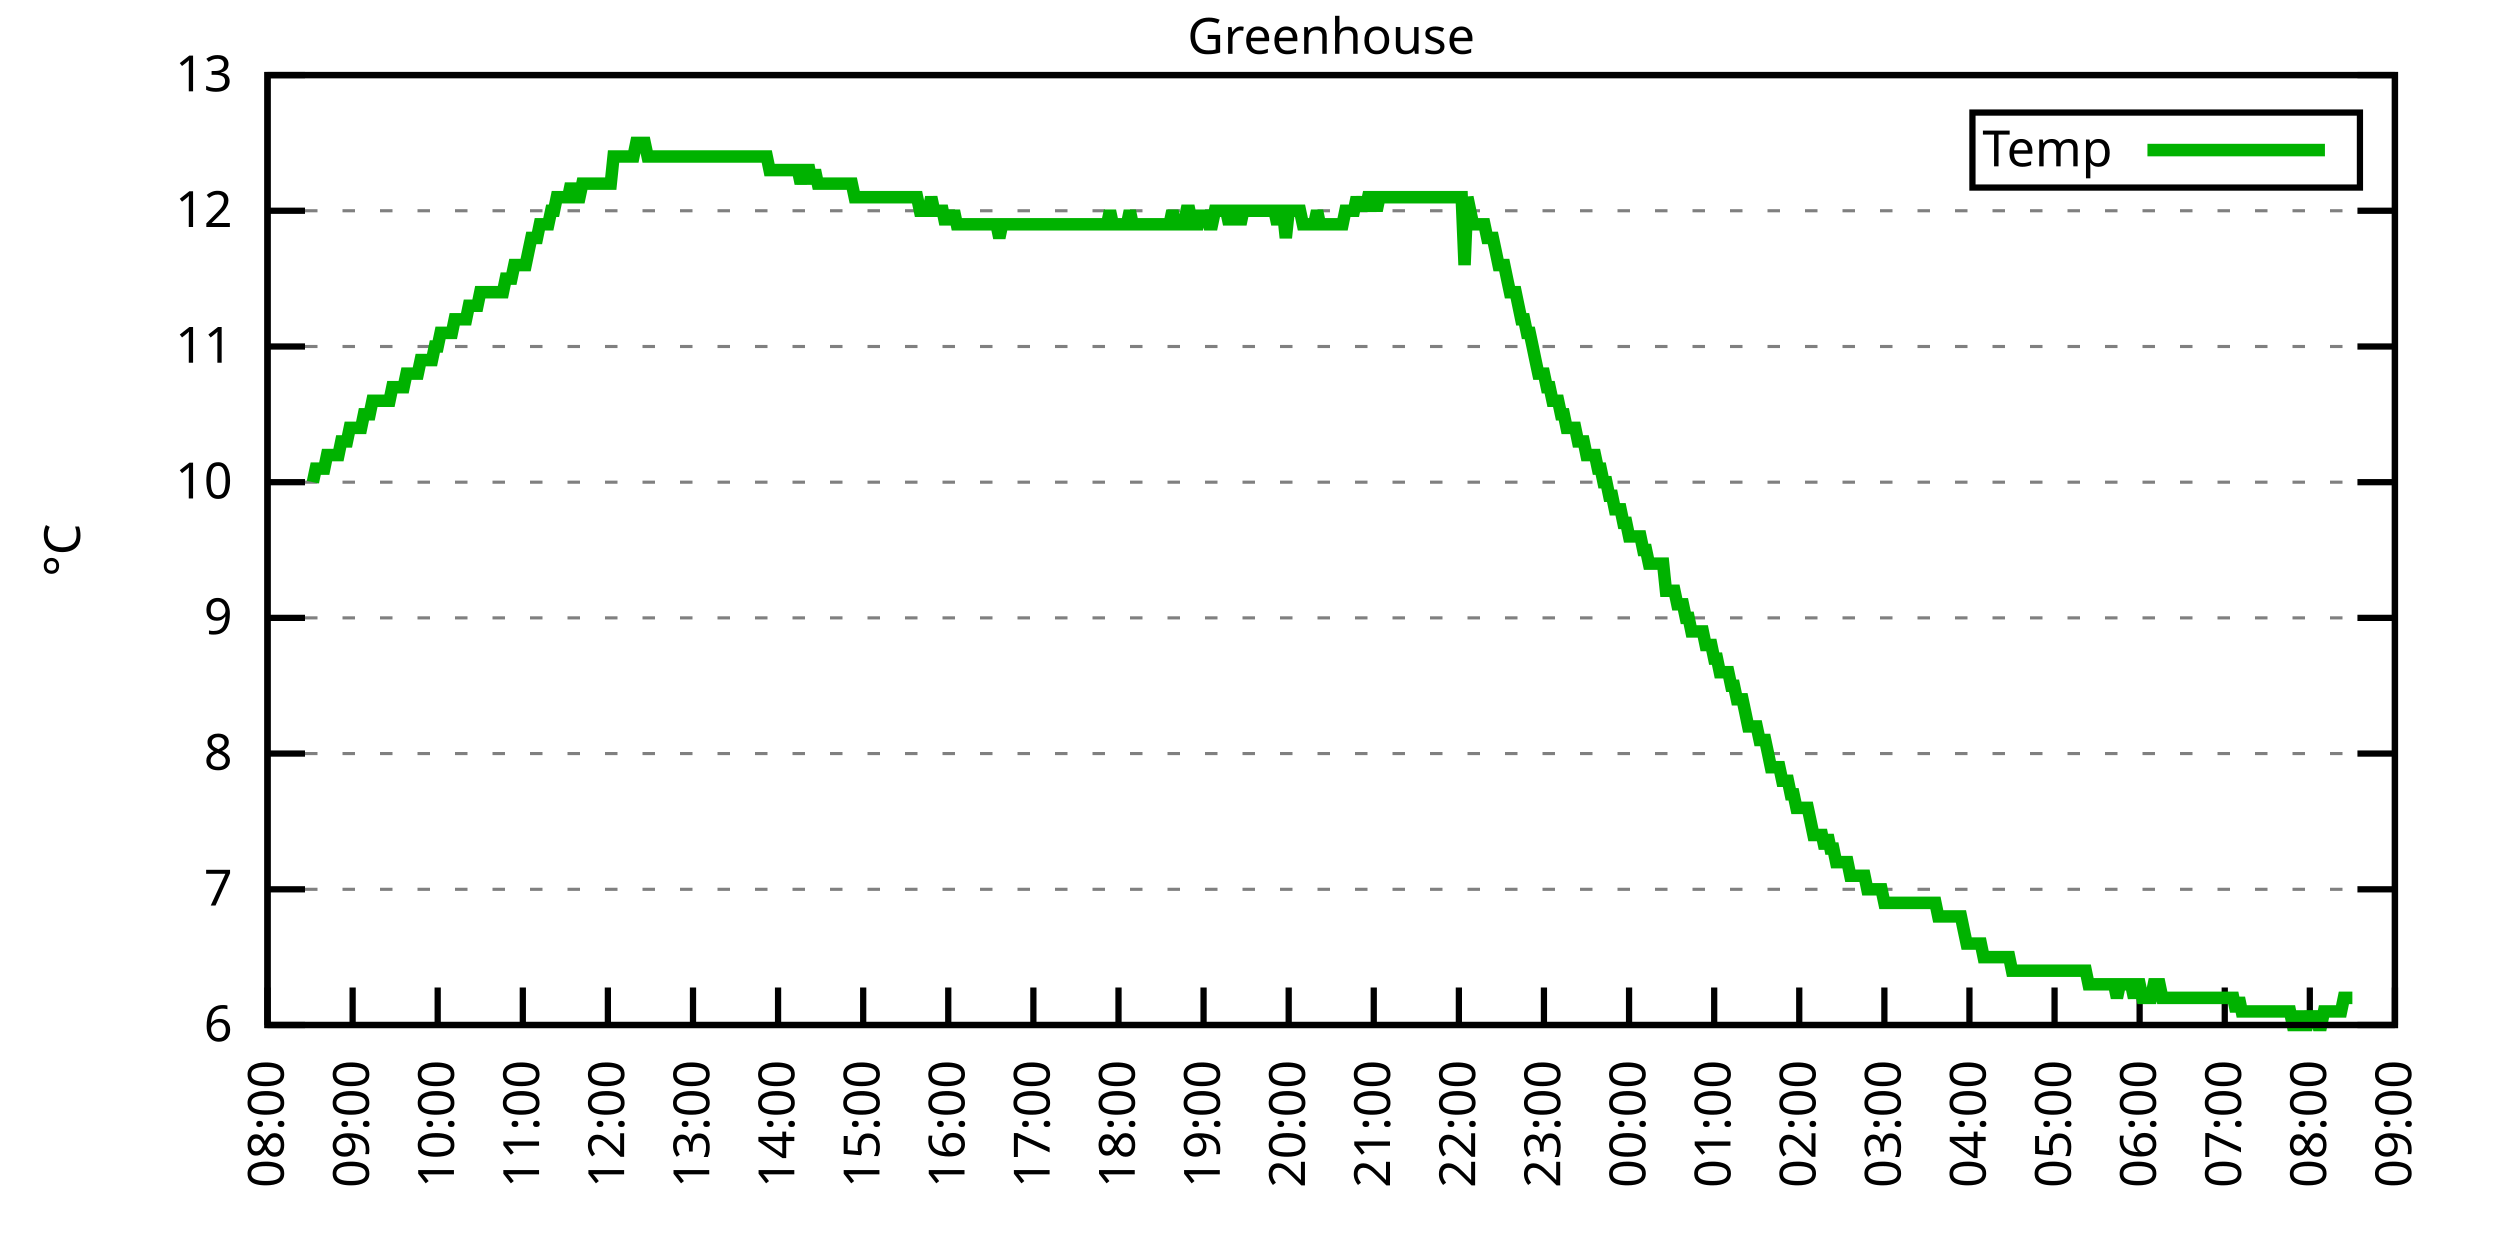
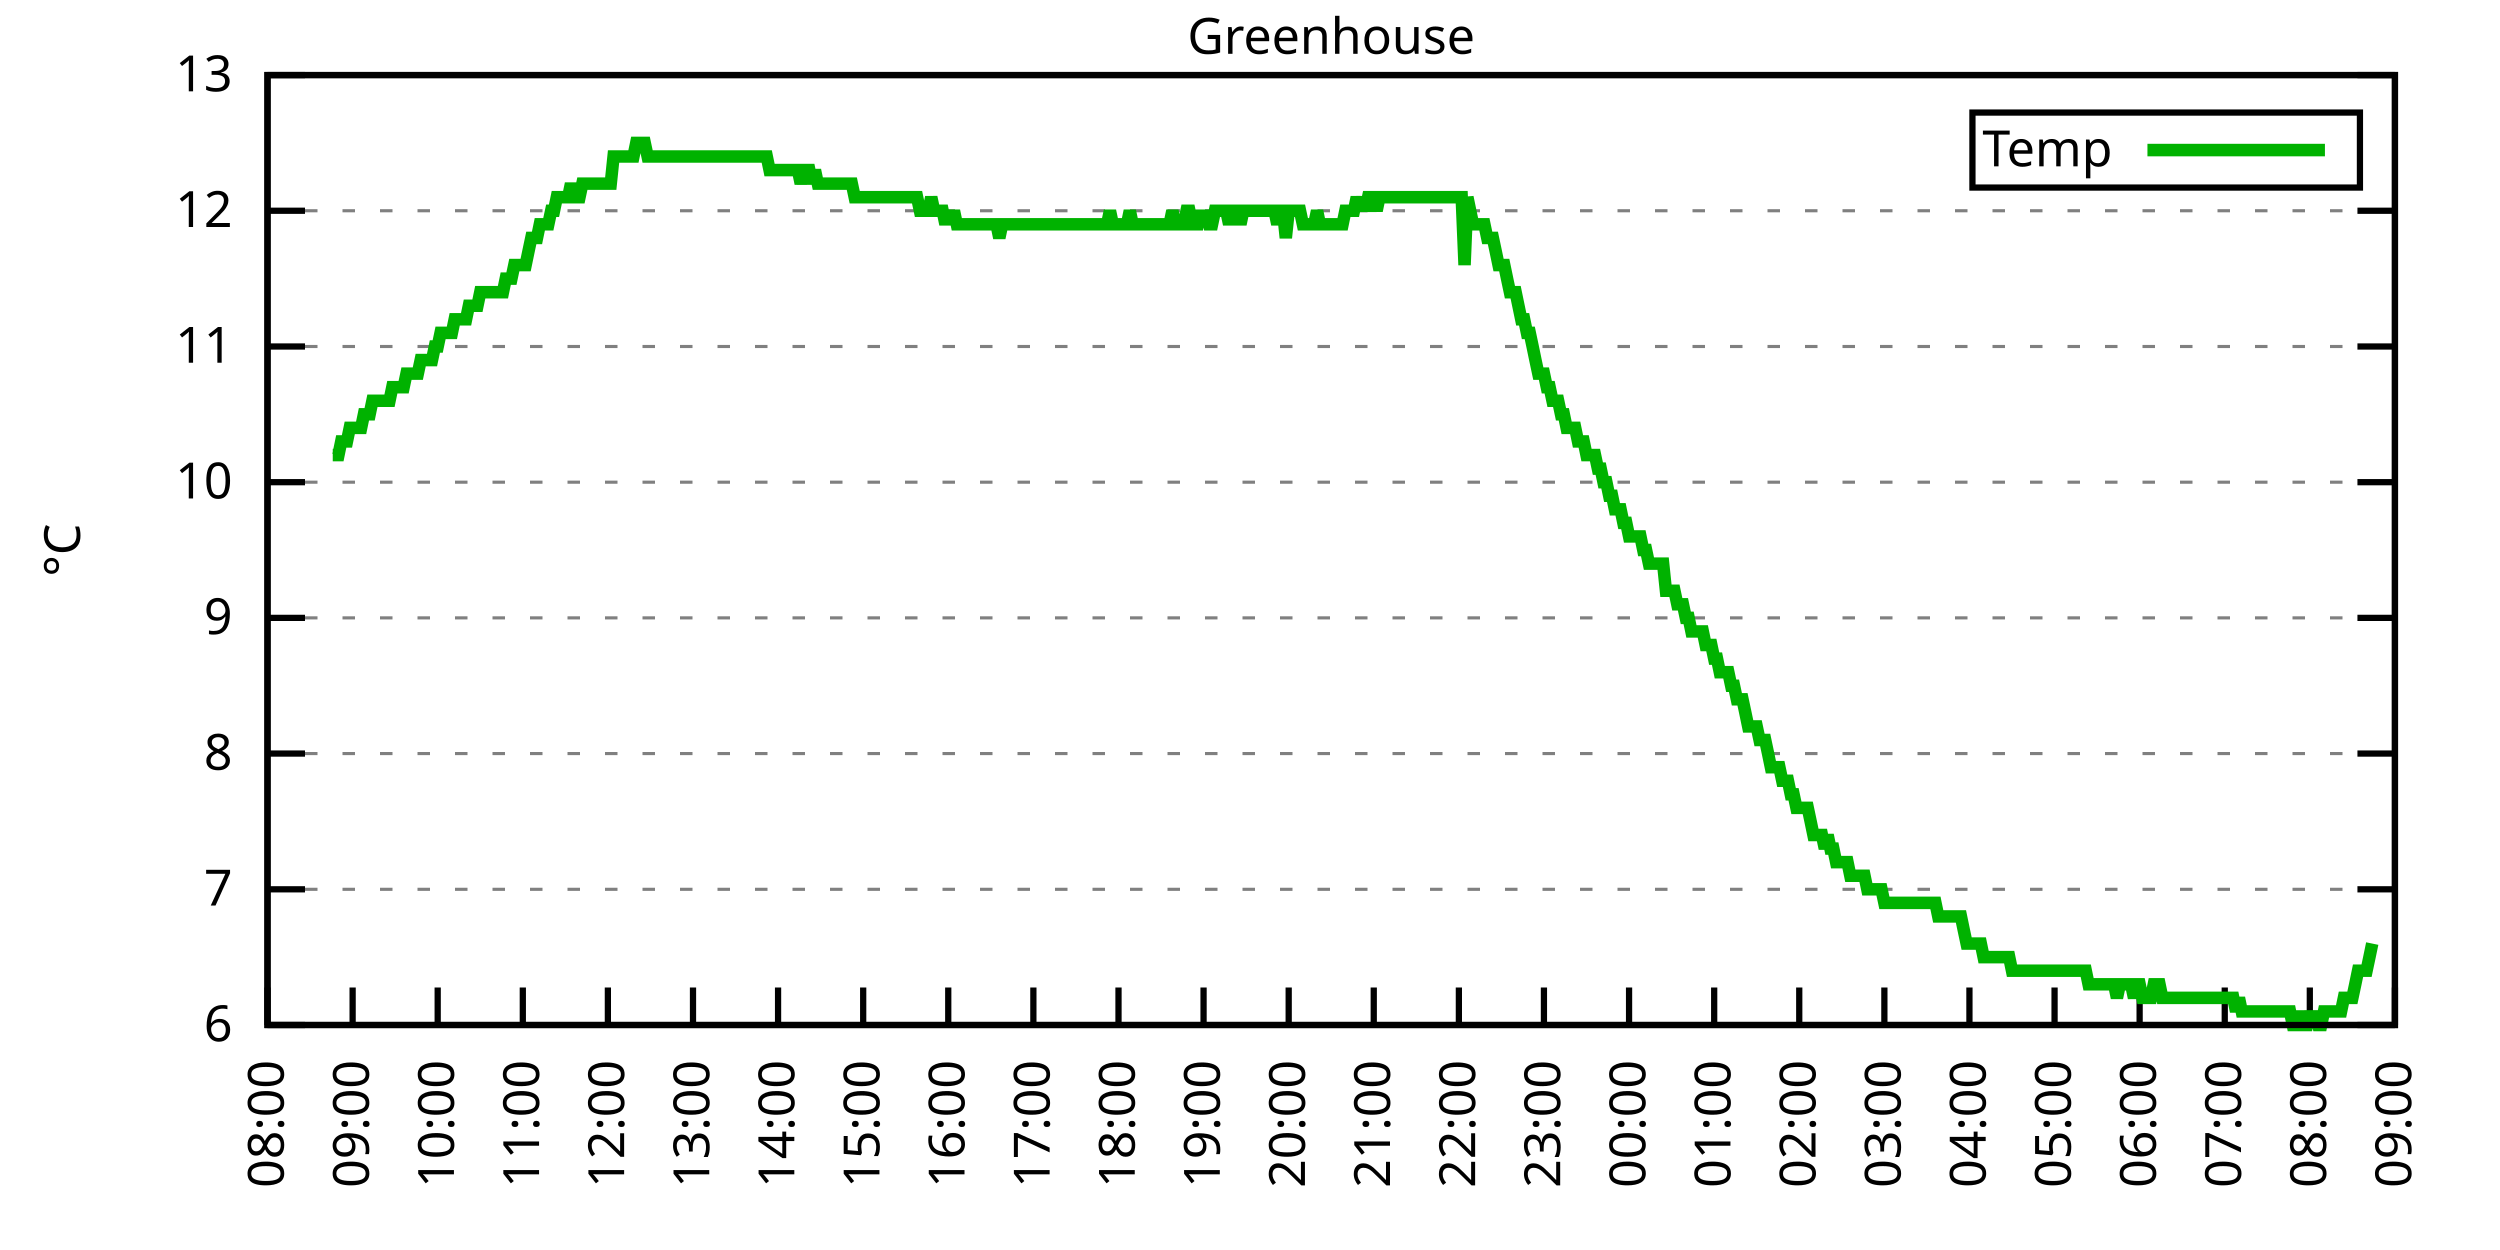
<svg xmlns="http://www.w3.org/2000/svg" xmlns:xlink="http://www.w3.org/1999/xlink" width="400" height="200" viewBox="0 0 400 200">
  <g id="gnuplot_canvas">
    <rect x="0" y="0" width="400" height="200" fill="none" />
    <defs>
      <circle id="gpDot" r="0.5" stroke-width="0.5" stroke="currentColor" />
      <path id="gpPt0" stroke-width="0.333" stroke="currentColor" d="M-1,0 h2 M0,-1 v2" />
      <path id="gpPt1" stroke-width="0.333" stroke="currentColor" d="M-1,-1 L1,1 M1,-1 L-1,1" />
      <path id="gpPt2" stroke-width="0.333" stroke="currentColor" d="M-1,0 L1,0 M0,-1 L0,1 M-1,-1 L1,1 M-1,1 L1,-1" />
      <rect id="gpPt3" stroke-width="0.333" stroke="currentColor" x="-1" y="-1" width="2" height="2" />
      <rect id="gpPt4" stroke-width="0.333" stroke="currentColor" fill="currentColor" x="-1" y="-1" width="2" height="2" />
      <circle id="gpPt5" stroke-width="0.333" stroke="currentColor" cx="0" cy="0" r="1" />
      <use xlink:href="#gpPt5" id="gpPt6" fill="currentColor" stroke="none" />
      <path id="gpPt7" stroke-width="0.333" stroke="currentColor" d="M0,-1.33 L-1.33,0.67 L1.33,0.67 z" />
      <use xlink:href="#gpPt7" id="gpPt8" fill="currentColor" stroke="none" />
      <use xlink:href="#gpPt7" id="gpPt9" stroke="currentColor" transform="rotate(180)" />
      <use xlink:href="#gpPt9" id="gpPt10" fill="currentColor" stroke="none" />
      <use xlink:href="#gpPt3" id="gpPt11" stroke="currentColor" transform="rotate(45)" />
      <use xlink:href="#gpPt11" id="gpPt12" fill="currentColor" stroke="none" />
      <path id="gpPt13" stroke-width="0.333" stroke="currentColor" d="M0,1.330 L1.265,0.411 L0.782,-1.067 L-0.782,-1.076 L-1.265,0.411 z" />
      <use xlink:href="#gpPt13" id="gpPt14" fill="currentColor" stroke="none" />
      <filter id="textbox" filterUnits="objectBoundingBox" x="0" y="0" height="1" width="1">
        <feFlood flood-color="white" flood-opacity="1" result="bgnd" />
        <feComposite in="SourceGraphic" in2="bgnd" operator="atop" />
      </filter>
      <filter id="greybox" filterUnits="objectBoundingBox" x="0" y="0" height="1" width="1">
        <feFlood flood-color="lightgrey" flood-opacity="1" result="grey" />
        <feComposite in="SourceGraphic" in2="grey" operator="atop" />
      </filter>
    </defs>
    <g fill="none" color="white" stroke="currentColor" stroke-width="1.00" stroke-linecap="butt" stroke-linejoin="miter">
</g>
    <g fill="none" color="black" stroke="currentColor" stroke-width="1.00" stroke-linecap="butt" stroke-linejoin="miter">
      <g stroke="none" shape-rendering="crispEdges">
        <polygon fill="rgb(255, 255, 255)" points="42.80,164.00 383.18,164.00 383.18,12.02 42.80,12.02 " />
      </g>
    </g>
    <g fill="none" color="black" stroke="currentColor" stroke-width="1.00" stroke-linecap="butt" stroke-linejoin="miter">
</g>
    <g fill="none" color="black" stroke="black" stroke-width="0.50" stroke-linecap="butt" stroke-linejoin="miter">
</g>
    <g fill="none" color="gray" stroke="currentColor" stroke-width="0.50" stroke-linecap="butt" stroke-linejoin="miter">
      <path stroke="gray" stroke-dasharray="2,4" class="gridline" d="M42.80,164.00 L383.19,164.00  " />
    </g>
    <g fill="none" color="gray" stroke="gray" stroke-width="1.00" stroke-linecap="butt" stroke-linejoin="miter">
</g>
    <g fill="none" color="black" stroke="currentColor" stroke-width="1.00" stroke-linecap="butt" stroke-linejoin="miter">
      <path stroke="black" d="M42.80,164.00 L48.80,164.00 M383.19,164.00 L377.19,164.00  " />
      <g transform="translate(37.20,166.60)" stroke="none" fill="black" font-family="Sans" font-size="8.00" text-anchor="end">
        <text>
          <tspan font-family="Sans"> 6</tspan>
        </text>
      </g>
    </g>
    <g fill="none" color="black" stroke="currentColor" stroke-width="1.00" stroke-linecap="butt" stroke-linejoin="miter">
</g>
    <g fill="none" color="black" stroke="black" stroke-width="0.50" stroke-linecap="butt" stroke-linejoin="miter">
</g>
    <g fill="none" color="gray" stroke="currentColor" stroke-width="0.50" stroke-linecap="butt" stroke-linejoin="miter">
      <path stroke="gray" stroke-dasharray="2,4" class="gridline" d="M42.80,142.29 L383.19,142.29  " />
    </g>
    <g fill="none" color="gray" stroke="gray" stroke-width="1.00" stroke-linecap="butt" stroke-linejoin="miter">
</g>
    <g fill="none" color="black" stroke="currentColor" stroke-width="1.00" stroke-linecap="butt" stroke-linejoin="miter">
      <path stroke="black" d="M42.80,142.29 L48.80,142.29 M383.19,142.29 L377.19,142.29  " />
      <g transform="translate(37.20,144.89)" stroke="none" fill="black" font-family="Sans" font-size="8.00" text-anchor="end">
        <text>
          <tspan font-family="Sans"> 7</tspan>
        </text>
      </g>
    </g>
    <g fill="none" color="black" stroke="currentColor" stroke-width="1.00" stroke-linecap="butt" stroke-linejoin="miter">
</g>
    <g fill="none" color="black" stroke="black" stroke-width="0.50" stroke-linecap="butt" stroke-linejoin="miter">
</g>
    <g fill="none" color="gray" stroke="currentColor" stroke-width="0.50" stroke-linecap="butt" stroke-linejoin="miter">
      <path stroke="gray" stroke-dasharray="2,4" class="gridline" d="M42.80,120.57 L383.19,120.57  " />
    </g>
    <g fill="none" color="gray" stroke="gray" stroke-width="1.00" stroke-linecap="butt" stroke-linejoin="miter">
</g>
    <g fill="none" color="black" stroke="currentColor" stroke-width="1.00" stroke-linecap="butt" stroke-linejoin="miter">
      <path stroke="black" d="M42.80,120.57 L48.80,120.57 M383.19,120.57 L377.19,120.57  " />
      <g transform="translate(37.20,123.17)" stroke="none" fill="black" font-family="Sans" font-size="8.00" text-anchor="end">
        <text>
          <tspan font-family="Sans"> 8</tspan>
        </text>
      </g>
    </g>
    <g fill="none" color="black" stroke="currentColor" stroke-width="1.00" stroke-linecap="butt" stroke-linejoin="miter">
</g>
    <g fill="none" color="black" stroke="black" stroke-width="0.50" stroke-linecap="butt" stroke-linejoin="miter">
</g>
    <g fill="none" color="gray" stroke="currentColor" stroke-width="0.50" stroke-linecap="butt" stroke-linejoin="miter">
      <path stroke="gray" stroke-dasharray="2,4" class="gridline" d="M42.80,98.86 L383.19,98.86  " />
    </g>
    <g fill="none" color="gray" stroke="gray" stroke-width="1.00" stroke-linecap="butt" stroke-linejoin="miter">
</g>
    <g fill="none" color="black" stroke="currentColor" stroke-width="1.00" stroke-linecap="butt" stroke-linejoin="miter">
      <path stroke="black" d="M42.80,98.86 L48.80,98.86 M383.19,98.86 L377.19,98.86  " />
      <g transform="translate(37.20,101.46)" stroke="none" fill="black" font-family="Sans" font-size="8.00" text-anchor="end">
        <text>
          <tspan font-family="Sans"> 9</tspan>
        </text>
      </g>
    </g>
    <g fill="none" color="black" stroke="currentColor" stroke-width="1.00" stroke-linecap="butt" stroke-linejoin="miter">
</g>
    <g fill="none" color="black" stroke="black" stroke-width="0.50" stroke-linecap="butt" stroke-linejoin="miter">
</g>
    <g fill="none" color="gray" stroke="currentColor" stroke-width="0.50" stroke-linecap="butt" stroke-linejoin="miter">
      <path stroke="gray" stroke-dasharray="2,4" class="gridline" d="M42.80,77.15 L383.19,77.15  " />
    </g>
    <g fill="none" color="gray" stroke="gray" stroke-width="1.00" stroke-linecap="butt" stroke-linejoin="miter">
</g>
    <g fill="none" color="black" stroke="currentColor" stroke-width="1.00" stroke-linecap="butt" stroke-linejoin="miter">
      <path stroke="black" d="M42.80,77.15 L48.80,77.15 M383.19,77.15 L377.19,77.15  " />
      <g transform="translate(37.20,79.75)" stroke="none" fill="black" font-family="Sans" font-size="8.00" text-anchor="end">
        <text>
          <tspan font-family="Sans"> 10</tspan>
        </text>
      </g>
    </g>
    <g fill="none" color="black" stroke="currentColor" stroke-width="1.00" stroke-linecap="butt" stroke-linejoin="miter">
</g>
    <g fill="none" color="black" stroke="black" stroke-width="0.50" stroke-linecap="butt" stroke-linejoin="miter">
</g>
    <g fill="none" color="gray" stroke="currentColor" stroke-width="0.50" stroke-linecap="butt" stroke-linejoin="miter">
      <path stroke="gray" stroke-dasharray="2,4" class="gridline" d="M42.80,55.44 L383.19,55.44  " />
    </g>
    <g fill="none" color="gray" stroke="gray" stroke-width="1.00" stroke-linecap="butt" stroke-linejoin="miter">
</g>
    <g fill="none" color="black" stroke="currentColor" stroke-width="1.00" stroke-linecap="butt" stroke-linejoin="miter">
      <path stroke="black" d="M42.80,55.44 L48.80,55.44 M383.19,55.44 L377.19,55.44  " />
      <g transform="translate(37.20,58.04)" stroke="none" fill="black" font-family="Sans" font-size="8.00" text-anchor="end">
        <text>
          <tspan font-family="Sans"> 11</tspan>
        </text>
      </g>
    </g>
    <g fill="none" color="black" stroke="currentColor" stroke-width="1.00" stroke-linecap="butt" stroke-linejoin="miter">
</g>
    <g fill="none" color="black" stroke="black" stroke-width="0.50" stroke-linecap="butt" stroke-linejoin="miter">
</g>
    <g fill="none" color="gray" stroke="currentColor" stroke-width="0.50" stroke-linecap="butt" stroke-linejoin="miter">
      <path stroke="gray" stroke-dasharray="2,4" class="gridline" d="M42.80,33.72 L383.19,33.72  " />
    </g>
    <g fill="none" color="gray" stroke="gray" stroke-width="1.00" stroke-linecap="butt" stroke-linejoin="miter">
</g>
    <g fill="none" color="black" stroke="currentColor" stroke-width="1.00" stroke-linecap="butt" stroke-linejoin="miter">
      <path stroke="black" d="M42.80,33.72 L48.80,33.72 M383.19,33.72 L377.19,33.72  " />
      <g transform="translate(37.20,36.32)" stroke="none" fill="black" font-family="Sans" font-size="8.00" text-anchor="end">
        <text>
          <tspan font-family="Sans"> 12</tspan>
        </text>
      </g>
    </g>
    <g fill="none" color="black" stroke="currentColor" stroke-width="1.00" stroke-linecap="butt" stroke-linejoin="miter">
</g>
    <g fill="none" color="black" stroke="black" stroke-width="0.50" stroke-linecap="butt" stroke-linejoin="miter">
</g>
    <g fill="none" color="gray" stroke="currentColor" stroke-width="0.50" stroke-linecap="butt" stroke-linejoin="miter">
      <path stroke="gray" stroke-dasharray="2,4" class="gridline" d="M42.80,12.01 L383.19,12.01  " />
    </g>
    <g fill="none" color="gray" stroke="gray" stroke-width="1.00" stroke-linecap="butt" stroke-linejoin="miter">
</g>
    <g fill="none" color="black" stroke="currentColor" stroke-width="1.00" stroke-linecap="butt" stroke-linejoin="miter">
      <path stroke="black" d="M42.80,12.01 L48.80,12.01 M383.19,12.01 L377.19,12.01  " />
      <g transform="translate(37.20,14.61)" stroke="none" fill="black" font-family="Sans" font-size="8.00" text-anchor="end">
        <text>
          <tspan font-family="Sans"> 13</tspan>
        </text>
      </g>
    </g>
    <g fill="none" color="black" stroke="currentColor" stroke-width="1.00" stroke-linecap="butt" stroke-linejoin="miter">
      <path stroke="black" d="M42.80,164.00 L42.80,158.00  " />
      <g transform="translate(45.40,169.60) rotate(270.00)" stroke="none" fill="black" font-family="Sans" font-size="8.00" text-anchor="end">
        <text>
          <tspan font-family="Sans">08:00</tspan>
        </text>
      </g>
    </g>
    <g fill="none" color="black" stroke="currentColor" stroke-width="1.00" stroke-linecap="butt" stroke-linejoin="miter">
      <path stroke="black" d="M56.42,164.00 L56.42,158.00  " />
      <g transform="translate(59.02,169.60) rotate(270.00)" stroke="none" fill="black" font-family="Sans" font-size="8.00" text-anchor="end">
        <text>
          <tspan font-family="Sans">09:00</tspan>
        </text>
      </g>
    </g>
    <g fill="none" color="black" stroke="currentColor" stroke-width="1.00" stroke-linecap="butt" stroke-linejoin="miter">
      <path stroke="black" d="M70.03,164.00 L70.03,158.00  " />
      <g transform="translate(72.63,169.60) rotate(270.00)" stroke="none" fill="black" font-family="Sans" font-size="8.00" text-anchor="end">
        <text>
          <tspan font-family="Sans">10:00</tspan>
        </text>
      </g>
    </g>
    <g fill="none" color="black" stroke="currentColor" stroke-width="1.00" stroke-linecap="butt" stroke-linejoin="miter">
      <path stroke="black" d="M83.65,164.00 L83.65,158.00  " />
      <g transform="translate(86.25,169.60) rotate(270.00)" stroke="none" fill="black" font-family="Sans" font-size="8.00" text-anchor="end">
        <text>
          <tspan font-family="Sans">11:00</tspan>
        </text>
      </g>
    </g>
    <g fill="none" color="black" stroke="currentColor" stroke-width="1.00" stroke-linecap="butt" stroke-linejoin="miter">
      <path stroke="black" d="M97.26,164.00 L97.26,158.00  " />
      <g transform="translate(99.86,169.60) rotate(270.00)" stroke="none" fill="black" font-family="Sans" font-size="8.00" text-anchor="end">
        <text>
          <tspan font-family="Sans">12:00</tspan>
        </text>
      </g>
    </g>
    <g fill="none" color="black" stroke="currentColor" stroke-width="1.00" stroke-linecap="butt" stroke-linejoin="miter">
      <path stroke="black" d="M110.88,164.00 L110.88,158.00  " />
      <g transform="translate(113.48,169.60) rotate(270.00)" stroke="none" fill="black" font-family="Sans" font-size="8.00" text-anchor="end">
        <text>
          <tspan font-family="Sans">13:00</tspan>
        </text>
      </g>
    </g>
    <g fill="none" color="black" stroke="currentColor" stroke-width="1.00" stroke-linecap="butt" stroke-linejoin="miter">
      <path stroke="black" d="M124.49,164.00 L124.49,158.00  " />
      <g transform="translate(127.09,169.60) rotate(270.00)" stroke="none" fill="black" font-family="Sans" font-size="8.00" text-anchor="end">
        <text>
          <tspan font-family="Sans">14:00</tspan>
        </text>
      </g>
    </g>
    <g fill="none" color="black" stroke="currentColor" stroke-width="1.00" stroke-linecap="butt" stroke-linejoin="miter">
      <path stroke="black" d="M138.11,164.00 L138.11,158.00  " />
      <g transform="translate(140.71,169.60) rotate(270.00)" stroke="none" fill="black" font-family="Sans" font-size="8.00" text-anchor="end">
        <text>
          <tspan font-family="Sans">15:00</tspan>
        </text>
      </g>
    </g>
    <g fill="none" color="black" stroke="currentColor" stroke-width="1.00" stroke-linecap="butt" stroke-linejoin="miter">
      <path stroke="black" d="M151.72,164.00 L151.72,158.00  " />
      <g transform="translate(154.32,169.60) rotate(270.00)" stroke="none" fill="black" font-family="Sans" font-size="8.00" text-anchor="end">
        <text>
          <tspan font-family="Sans">16:00</tspan>
        </text>
      </g>
    </g>
    <g fill="none" color="black" stroke="currentColor" stroke-width="1.00" stroke-linecap="butt" stroke-linejoin="miter">
      <path stroke="black" d="M165.34,164.00 L165.34,158.00  " />
      <g transform="translate(167.94,169.60) rotate(270.00)" stroke="none" fill="black" font-family="Sans" font-size="8.00" text-anchor="end">
        <text>
          <tspan font-family="Sans">17:00</tspan>
        </text>
      </g>
    </g>
    <g fill="none" color="black" stroke="currentColor" stroke-width="1.00" stroke-linecap="butt" stroke-linejoin="miter">
      <path stroke="black" d="M178.96,164.00 L178.96,158.00  " />
      <g transform="translate(181.56,169.60) rotate(270.00)" stroke="none" fill="black" font-family="Sans" font-size="8.00" text-anchor="end">
        <text>
          <tspan font-family="Sans">18:00</tspan>
        </text>
      </g>
    </g>
    <g fill="none" color="black" stroke="currentColor" stroke-width="1.00" stroke-linecap="butt" stroke-linejoin="miter">
      <path stroke="black" d="M192.57,164.00 L192.57,158.00  " />
      <g transform="translate(195.17,169.60) rotate(270.00)" stroke="none" fill="black" font-family="Sans" font-size="8.00" text-anchor="end">
        <text>
          <tspan font-family="Sans">19:00</tspan>
        </text>
      </g>
    </g>
    <g fill="none" color="black" stroke="currentColor" stroke-width="1.00" stroke-linecap="butt" stroke-linejoin="miter">
      <path stroke="black" d="M206.19,164.00 L206.19,158.00  " />
      <g transform="translate(208.79,169.60) rotate(270.00)" stroke="none" fill="black" font-family="Sans" font-size="8.00" text-anchor="end">
        <text>
          <tspan font-family="Sans">20:00</tspan>
        </text>
      </g>
    </g>
    <g fill="none" color="black" stroke="currentColor" stroke-width="1.00" stroke-linecap="butt" stroke-linejoin="miter">
      <path stroke="black" d="M219.80,164.00 L219.80,158.00  " />
      <g transform="translate(222.40,169.60) rotate(270.00)" stroke="none" fill="black" font-family="Sans" font-size="8.00" text-anchor="end">
        <text>
          <tspan font-family="Sans">21:00</tspan>
        </text>
      </g>
    </g>
    <g fill="none" color="black" stroke="currentColor" stroke-width="1.00" stroke-linecap="butt" stroke-linejoin="miter">
      <path stroke="black" d="M233.42,164.00 L233.42,158.00  " />
      <g transform="translate(236.02,169.60) rotate(270.00)" stroke="none" fill="black" font-family="Sans" font-size="8.00" text-anchor="end">
        <text>
          <tspan font-family="Sans">22:00</tspan>
        </text>
      </g>
    </g>
    <g fill="none" color="black" stroke="currentColor" stroke-width="1.00" stroke-linecap="butt" stroke-linejoin="miter">
      <path stroke="black" d="M247.03,164.00 L247.03,158.00  " />
      <g transform="translate(249.63,169.60) rotate(270.00)" stroke="none" fill="black" font-family="Sans" font-size="8.00" text-anchor="end">
        <text>
          <tspan font-family="Sans">23:00</tspan>
        </text>
      </g>
    </g>
    <g fill="none" color="black" stroke="currentColor" stroke-width="1.00" stroke-linecap="butt" stroke-linejoin="miter">
      <path stroke="black" d="M260.65,164.00 L260.65,158.00  " />
      <g transform="translate(263.25,169.60) rotate(270.00)" stroke="none" fill="black" font-family="Sans" font-size="8.00" text-anchor="end">
        <text>
          <tspan font-family="Sans">00:00</tspan>
        </text>
      </g>
    </g>
    <g fill="none" color="black" stroke="currentColor" stroke-width="1.00" stroke-linecap="butt" stroke-linejoin="miter">
      <path stroke="black" d="M274.27,164.00 L274.27,158.00  " />
      <g transform="translate(276.87,169.60) rotate(270.00)" stroke="none" fill="black" font-family="Sans" font-size="8.00" text-anchor="end">
        <text>
          <tspan font-family="Sans">01:00</tspan>
        </text>
      </g>
    </g>
    <g fill="none" color="black" stroke="currentColor" stroke-width="1.00" stroke-linecap="butt" stroke-linejoin="miter">
      <path stroke="black" d="M287.88,164.00 L287.88,158.00  " />
      <g transform="translate(290.48,169.60) rotate(270.00)" stroke="none" fill="black" font-family="Sans" font-size="8.00" text-anchor="end">
        <text>
          <tspan font-family="Sans">02:00</tspan>
        </text>
      </g>
    </g>
    <g fill="none" color="black" stroke="currentColor" stroke-width="1.00" stroke-linecap="butt" stroke-linejoin="miter">
      <path stroke="black" d="M301.50,164.00 L301.50,158.00  " />
      <g transform="translate(304.10,169.60) rotate(270.00)" stroke="none" fill="black" font-family="Sans" font-size="8.00" text-anchor="end">
        <text>
          <tspan font-family="Sans">03:00</tspan>
        </text>
      </g>
    </g>
    <g fill="none" color="black" stroke="currentColor" stroke-width="1.00" stroke-linecap="butt" stroke-linejoin="miter">
      <path stroke="black" d="M315.11,164.00 L315.11,158.00  " />
      <g transform="translate(317.71,169.60) rotate(270.00)" stroke="none" fill="black" font-family="Sans" font-size="8.00" text-anchor="end">
        <text>
          <tspan font-family="Sans">04:00</tspan>
        </text>
      </g>
    </g>
    <g fill="none" color="black" stroke="currentColor" stroke-width="1.00" stroke-linecap="butt" stroke-linejoin="miter">
      <path stroke="black" d="M328.73,164.00 L328.73,158.00  " />
      <g transform="translate(331.33,169.60) rotate(270.00)" stroke="none" fill="black" font-family="Sans" font-size="8.00" text-anchor="end">
        <text>
          <tspan font-family="Sans">05:00</tspan>
        </text>
      </g>
    </g>
    <g fill="none" color="black" stroke="currentColor" stroke-width="1.00" stroke-linecap="butt" stroke-linejoin="miter">
      <path stroke="black" d="M342.34,164.00 L342.34,158.00  " />
      <g transform="translate(344.94,169.60) rotate(270.00)" stroke="none" fill="black" font-family="Sans" font-size="8.00" text-anchor="end">
        <text>
          <tspan font-family="Sans">06:00</tspan>
        </text>
      </g>
    </g>
    <g fill="none" color="black" stroke="currentColor" stroke-width="1.00" stroke-linecap="butt" stroke-linejoin="miter">
      <path stroke="black" d="M355.96,164.00 L355.96,158.00  " />
      <g transform="translate(358.56,169.60) rotate(270.00)" stroke="none" fill="black" font-family="Sans" font-size="8.00" text-anchor="end">
        <text>
          <tspan font-family="Sans">07:00</tspan>
        </text>
      </g>
    </g>
    <g fill="none" color="black" stroke="currentColor" stroke-width="1.00" stroke-linecap="butt" stroke-linejoin="miter">
      <path stroke="black" d="M369.57,164.00 L369.57,158.00  " />
      <g transform="translate(372.17,169.60) rotate(270.00)" stroke="none" fill="black" font-family="Sans" font-size="8.00" text-anchor="end">
        <text>
          <tspan font-family="Sans">08:00</tspan>
        </text>
      </g>
    </g>
    <g fill="none" color="black" stroke="currentColor" stroke-width="1.00" stroke-linecap="butt" stroke-linejoin="miter">
      <path stroke="black" d="M383.19,164.00 L383.19,158.00  " />
      <g transform="translate(385.79,169.60) rotate(270.00)" stroke="none" fill="black" font-family="Sans" font-size="8.00" text-anchor="end">
        <text>
          <tspan font-family="Sans">09:00</tspan>
        </text>
      </g>
    </g>
    <g fill="none" color="black" stroke="currentColor" stroke-width="1.00" stroke-linecap="butt" stroke-linejoin="miter">
</g>
    <g fill="none" color="black" stroke="currentColor" stroke-width="1.00" stroke-linecap="butt" stroke-linejoin="miter">
      <path stroke="black" d="M42.80,12.01 L42.80,164.00 L383.19,164.00 L383.19,12.01 L42.80,12.01 Z  " />
    </g>
    <g fill="none" color="black" stroke="currentColor" stroke-width="1.00" stroke-linecap="butt" stroke-linejoin="miter">
</g>
    <g fill="none" color="black" stroke="currentColor" stroke-width="1.00" stroke-linecap="butt" stroke-linejoin="miter">
      <path stroke="black" d="M315.59,30.01 L315.59,18.01 L377.59,18.01 L377.59,30.01 L315.59,30.01 Z  " />
    </g>
    <g id="Greenhouse_plot_1">
      <g fill="none" color="white" stroke="black" stroke-width="2.00" stroke-linecap="butt" stroke-linejoin="miter">
</g>
      <g fill="none" color="black" stroke="currentColor" stroke-width="2.00" stroke-linecap="butt" stroke-linejoin="miter">
        <g transform="translate(337.99,26.61)" stroke="none" fill="black" font-family="Sans" font-size="8.00" text-anchor="end">
          <text>
            <tspan font-family="Sans">Temp</tspan>
          </text>
        </g>
      </g>
      <g fill="none" color="black" stroke="currentColor" stroke-width="2.00" stroke-linecap="butt" stroke-linejoin="miter">
-         <path stroke="rgb(  0, 178,   0)" d="M343.59,24.01 L371.99,24.01 M50.06,77.15 L50.52,74.98 L50.97,74.98 L51.42,74.98 L51.88,74.98 L52.33,72.81   L52.78,72.81 L53.24,72.81 L53.69,72.81 L54.15,72.81 L54.60,70.63 L55.05,70.63 L55.51,70.63 L55.96,68.46   L56.42,68.46 L56.87,68.46 L57.32,68.46 L57.78,68.46 L58.23,66.29 L58.68,66.29 L59.14,66.29 L59.59,64.12   L60.05,64.12 L60.50,64.12 L60.95,64.12 L61.41,64.12 L61.86,64.12 L62.32,64.12 L62.77,61.95 L63.22,61.95   L63.68,61.95 L64.13,61.95 L64.58,61.95 L65.04,59.78 L65.49,59.78 L65.95,59.78 L66.40,59.78 L66.85,59.78   L67.31,57.61 L67.76,57.61 L68.22,57.61 L68.67,57.61 L69.12,57.61 L69.58,55.44 L70.03,55.44 L70.49,53.26   L70.94,53.26 L71.39,53.26 L71.85,53.26 L72.30,53.26 L72.75,51.09 L73.21,51.09 L73.66,51.09 L74.12,51.09   L74.57,51.09 L75.02,48.92 L75.48,48.92 L75.93,48.92 L76.39,48.92 L76.84,46.75 L77.29,46.75 L77.75,46.75   L78.20,46.75 L78.65,46.75 L79.11,46.75 L79.56,46.75 L80.02,46.75 L80.47,46.75 L80.92,44.58 L81.38,44.58   L81.83,44.58 L82.29,42.41 L82.74,42.41 L83.19,42.41 L83.65,42.41 L84.10,42.41 L84.55,40.24 L85.01,38.07   L85.46,38.07 L85.92,38.07 L86.37,35.89 L86.82,35.89 L87.28,35.89 L87.73,35.89 L88.19,33.72 L88.64,33.72   L89.09,31.55 L89.55,31.55 L90.00,31.55 L90.45,31.55 L90.91,31.55 L91.36,29.38 L91.82,31.55 L92.27,31.55   L92.72,31.55 L93.18,29.38 L93.63,29.38 L94.09,29.38 L94.54,29.38 L94.99,29.38 L95.45,29.38 L95.90,29.38   L96.35,29.38 L96.81,29.38 L97.26,29.38 L97.72,29.38 L98.17,25.04 L98.62,25.04 L99.08,25.04 L99.53,25.04   L99.99,25.04 L100.44,25.04 L100.89,25.04 L101.35,25.04 L101.80,22.87 L102.25,22.87 L102.71,22.87 L103.16,22.87   L103.62,25.04 L104.07,25.04 L104.52,25.04 L104.98,25.04 L105.43,25.04 L105.89,25.04 L106.34,25.04 L106.79,25.04   L107.25,25.04 L107.70,25.04 L108.15,25.04 L108.61,25.04 L109.06,25.04 L109.52,25.04 L109.97,25.04 L110.42,25.04   L110.88,25.04 L111.33,25.04 L111.79,25.04 L112.24,25.04 L112.69,25.04 L113.15,25.04 L113.60,25.04 L114.05,25.04   L114.51,25.04 L114.96,25.04 L115.42,25.04 L115.87,25.04 L116.32,25.04 L116.78,25.04 L117.23,25.04 L117.69,25.04   L118.14,25.04 L118.59,25.04 L119.05,25.04 L119.50,25.04 L119.96,25.04 L120.41,25.04 L120.86,25.04 L121.32,25.04   L121.77,25.04 L122.22,25.04 L122.68,25.04 L123.13,27.21 L123.59,27.21 L124.04,27.21 L124.49,27.21 L124.95,27.21   L125.40,27.21 L125.86,27.21 L126.31,27.21 L126.76,27.21 L127.22,27.21 L127.67,27.21 L128.12,29.38 L128.58,27.21   L129.03,27.21 L129.49,27.21 L129.94,29.38 L130.39,27.21 L130.85,29.38 L131.30,29.38 L131.76,29.38 L132.21,29.38   L132.66,29.38 L133.12,29.38 L133.57,29.38 L134.02,29.38 L134.48,29.38 L134.93,29.38 L135.39,29.38 L135.84,29.38   L136.29,29.38 L136.75,31.55 L137.20,31.55 L137.66,31.55 L138.11,31.55 L138.56,31.55 L139.02,31.55 L139.47,31.55   L139.92,31.55 L140.38,31.55 L140.83,31.55 L141.29,31.55 L141.74,31.55 L142.19,31.55 L142.65,31.55 L143.10,31.55   L143.56,31.55 L144.01,31.55 L144.46,31.55 L144.92,31.55 L145.37,31.55 L145.82,31.55 L146.28,31.55 L146.73,31.55   L147.19,33.72 L147.64,33.72 L148.09,33.72 L148.55,33.72 L149.00,31.55 L149.46,33.72 L149.91,33.72 L150.36,33.72   L150.82,33.72 L151.27,35.89 L151.72,33.72 L152.18,35.89 L152.63,33.72 L153.09,35.89 L153.54,35.89 L153.99,35.89   L154.45,35.89 L154.90,35.89 L155.36,35.89 L155.81,35.89 L156.26,35.89 L156.72,35.89 L157.17,35.89 L157.62,35.89   L158.08,35.89 L158.53,35.89 L158.99,35.89 L159.44,35.89 L159.89,38.07 L160.35,35.89 L160.80,35.89 L161.26,35.89   L161.71,35.89 L162.16,35.89 L162.62,35.89 L163.07,35.89 L163.52,35.89 L163.98,35.89 L164.43,35.89 L164.89,35.89   L165.34,35.89 L165.79,35.89 L166.25,35.89 L166.70,35.89 L167.16,35.89 L167.61,35.89 L168.06,35.89 L168.52,35.89   L168.97,35.89 L169.43,35.89 L169.88,35.89 L170.33,35.89 L170.79,35.89 L171.24,35.89 L171.69,35.89 L172.15,35.89   L172.60,35.89 L173.06,35.89 L173.51,35.89 L173.96,35.89 L174.42,35.89 L174.87,35.89 L175.33,35.89 L175.78,35.89   L176.23,35.89 L176.69,35.89 L177.14,35.89 L177.59,33.72 L178.05,35.89 L178.50,35.89 L178.96,35.89 L179.41,35.89   L179.86,35.89 L180.32,35.89 L180.77,33.72 L181.23,35.89 L181.68,35.89 L182.13,35.89 L182.59,35.89 L183.04,35.89   L183.49,35.89 L183.95,35.89 L184.40,35.89 L184.86,35.89 L185.31,35.89 L185.76,35.89 L186.22,35.89 L186.67,35.89   L187.13,35.89 L187.58,33.72 L188.03,35.89 L188.49,35.89 L188.94,35.89 L189.39,35.89 L189.85,33.72 L190.30,33.72   L190.76,35.89 L191.21,35.89 L191.66,35.89 L192.12,33.72 L192.57,35.89 L193.03,33.72 L193.48,35.89 L193.93,35.89   L194.39,33.72 L194.84,33.72 L195.29,33.72 L195.75,33.72 L196.20,33.72 L196.66,35.89 L197.11,33.72 L197.56,33.72   L198.02,33.72 L198.47,35.89 L198.93,33.72 L199.38,33.72 L199.83,33.72 L200.29,33.72 L200.74,33.72 L201.19,33.72   L201.65,33.72 L202.10,33.72 L202.56,33.72 L203.01,33.72 L203.46,33.72 L203.92,33.72 L204.37,35.89 L204.83,33.72   L205.28,33.72 L205.73,38.07 L206.19,33.72 L206.64,33.72 L207.09,33.72 L207.55,33.72 L208.00,33.72 L208.46,35.89   L208.91,35.89 L209.36,35.89 L209.82,35.89 L210.27,35.89 L210.73,33.72 L211.18,35.89 L211.63,35.89 L212.09,35.89   L212.54,35.89 L213.00,35.89 L213.45,35.89 L213.90,35.89 L214.36,35.89 L214.81,35.89 L215.26,33.72 L215.72,33.72   L216.17,33.72 L216.63,33.72 L217.08,31.55 L217.53,33.72 L217.99,31.55 L218.44,33.72 L218.90,31.55 L219.35,31.55   L219.80,31.55 L220.26,33.72 L220.71,31.55 L221.16,31.55 L221.62,31.55 L222.07,31.55 L222.53,31.55 L222.98,31.55   L223.43,31.55 L223.89,31.55 L224.34,31.55 L224.80,31.55 L225.25,31.55 L225.70,31.55 L226.16,31.55 L226.61,31.55   L227.06,31.55 L227.52,31.55 L227.97,31.55 L228.43,31.55 L228.88,31.55 L229.33,31.55 L229.79,31.55 L230.24,31.55   L230.70,31.55 L231.15,31.55 L231.60,31.55 L232.06,31.55 L232.51,31.55 L232.96,31.55 L233.42,31.55 L233.87,31.55   L234.33,42.41 L234.78,31.55 L235.23,33.72 L235.69,35.89 L236.14,35.89 L236.60,35.89 L237.05,35.89 L237.50,35.89   L237.96,38.07 L238.41,38.07 L238.86,38.07 L239.32,40.24 L239.77,42.41 L240.23,42.41 L240.68,42.41 L241.13,44.58   L241.59,46.75 L242.04,46.75 L242.50,46.75 L242.95,48.92 L243.40,51.09 L243.86,51.09 L244.31,53.26 L244.76,53.26   L245.22,55.44 L245.67,57.61 L246.13,59.78 L246.58,59.78 L247.03,59.78 L247.49,61.95 L247.94,61.95 L248.40,64.12   L248.85,64.12 L249.30,64.12 L249.76,66.29 L250.21,66.29 L250.66,68.46 L251.12,68.46 L251.57,68.46 L252.03,68.46   L252.48,70.63 L252.93,70.63 L253.39,70.63 L253.84,72.81 L254.30,72.81 L254.75,72.81 L255.20,72.81 L255.66,74.98   L256.11,74.98 L256.56,77.15 L257.02,77.15 L257.47,79.32 L257.93,79.32 L258.38,81.49 L258.83,81.49 L259.29,81.49   L259.74,83.66 L260.20,83.66 L260.65,85.83 L261.10,85.83 L261.56,85.83 L262.01,85.83 L262.47,85.83 L262.92,88.00   L263.37,88.00 L263.83,90.18 L264.28,90.18 L264.73,90.18 L265.19,90.18 L265.64,90.18 L266.10,90.18 L266.55,94.52   L267.00,94.52 L267.46,94.52 L267.91,94.52 L268.37,96.69 L268.82,96.69 L269.27,96.69 L269.73,98.86 L270.18,98.86   L270.63,101.03 L271.09,101.03 L271.54,101.03 L272.00,101.03 L272.45,101.03 L272.90,103.20 L273.36,103.20 L273.81,103.20   L274.27,105.38 L274.72,105.38 L275.17,107.55 L275.63,107.55 L276.08,107.55 L276.53,107.55 L276.99,109.72 L277.44,109.72   L277.90,111.89 L278.35,111.89 L278.80,111.89 L279.26,114.06 L279.71,116.23 L280.17,116.23 L280.62,116.23 L281.07,116.23   L281.53,118.40 L281.98,118.40 L282.43,118.40 L282.89,120.57 L283.34,122.75 L283.80,122.75 L284.25,122.75 L284.70,122.75   L285.16,124.92 L285.61,124.92 L286.07,124.92 L286.52,127.09 L286.97,127.09 L287.43,129.26 L287.88,129.26 L288.33,129.26   L288.79,129.26 L289.24,129.26 L289.70,131.43 L290.15,133.60 L290.60,133.60 L291.06,133.60 L291.51,133.60 L291.97,135.77   L292.42,133.60 L292.87,135.77 L293.33,135.77 L293.78,137.94 L294.23,137.94 L294.69,137.94 L295.14,137.94 L295.60,137.94   L296.05,140.12 L296.50,140.12 L296.96,140.12 L297.41,140.12 L297.87,140.12 L298.32,140.12 L298.77,142.29 L299.23,142.29   L299.68,142.29 L300.13,142.29 L300.59,142.29 L301.04,142.29 L301.50,144.46 L301.95,144.46 L302.40,144.46 L302.86,144.46   L303.31,144.46 L303.77,144.46 L304.22,144.46 L304.67,144.46 L305.13,144.46 L305.58,144.46 L306.03,144.46 L306.49,144.46   L306.94,144.46 L307.40,144.46 L307.85,144.46 L308.30,144.46 L308.76,144.46 L309.21,144.46 L309.67,144.46 L310.12,146.63   L310.57,146.63 L311.03,146.63 L311.48,146.63 L311.94,146.63 L312.39,146.63 L312.84,146.63 L313.30,146.63 L313.75,146.63   L314.20,148.80 L314.66,150.97 L315.11,150.97 L315.57,150.97 L316.02,150.97 L316.47,150.97 L316.93,150.97 L317.38,153.14   L317.84,153.14 L318.29,153.14 L318.74,153.14 L319.20,153.14 L319.65,153.14 L320.10,153.14 L320.56,153.14 L321.01,153.14   L321.47,153.14 L321.92,155.31 L322.37,155.31 L322.83,155.31 L323.28,155.31 L323.74,155.31 L324.19,155.31 L324.64,155.31   L325.10,155.31 L325.55,155.31 L326.00,155.31 L326.46,155.31 L326.91,155.31 L327.37,155.31 L327.82,155.31 L328.27,155.31   L328.73,155.31 L329.18,155.31 L329.64,155.31 L330.09,155.31 L330.54,155.31 L331.00,155.31 L331.45,155.31 L331.90,155.31   L332.36,155.31 L332.81,155.31 L333.27,155.31 L333.72,155.31 L334.17,157.49 L334.63,157.49 L335.08,157.49 L335.54,157.49   L335.99,157.49 L336.44,157.49 L336.90,157.49 L337.35,157.49 L337.80,157.49 L338.26,157.49 L338.71,159.66 L339.17,157.49   L339.62,157.49 L340.07,157.49 L340.53,157.49 L340.98,157.49 L341.44,159.66 L341.89,157.49 L342.34,157.49 L342.80,159.66   L343.25,159.66 L343.70,159.66 L344.16,159.66 L344.61,157.49 L345.07,157.49 L345.52,157.49 L345.97,159.66 L346.43,159.66   L346.88,159.66 L347.34,159.66 L347.79,159.66 L348.24,159.66 L348.70,159.66 L349.15,159.66 L349.60,159.66 L350.06,159.66   L350.51,159.66 L350.97,159.66 L351.42,159.66 L351.87,159.66 L352.33,159.66 L352.78,159.66 L353.24,159.66 L353.69,159.66   L354.14,159.66 L354.60,159.66 L355.05,159.66 L355.50,159.66 L355.96,159.66 L356.41,159.66 L356.87,159.66 L357.32,159.66   L357.77,161.83 L358.23,159.66 L358.68,161.83 L359.14,161.83 L359.59,161.83 L360.04,161.83 L360.50,161.83 L360.95,161.83   L361.41,161.83 L361.86,161.83 L362.31,161.83 L362.77,161.83 L363.22,161.83 L363.67,161.83 L364.13,161.83 L364.58,161.83   L365.04,161.83 L365.49,161.83 L365.94,161.83 L366.40,161.83 L366.85,164.00 L367.31,164.00 L367.76,161.83 L368.21,164.00   L368.67,164.00 L369.12,164.00 L369.57,161.83 L370.03,164.00 L370.48,161.83 L370.94,164.00 L371.39,164.00 L371.84,161.83   L372.30,161.83 L372.75,161.83 L373.21,161.83 L373.66,161.83 L374.11,161.83 L374.57,161.83 L375.02,159.66 L375.47,159.66   L375.93,159.66 L376.38,159.66  " />
+         <path stroke="rgb(  0, 178,   0)" d="M343.59,24.01 L371.99,24.01 M53.24,72.81 L53.69,72.81 L54.15,72.81 L54.60,70.63 L55.05,70.63 L55.51,70.63   L55.96,68.46 L56.42,68.46 L56.87,68.46 L57.32,68.46 L57.78,68.46 L58.23,66.29 L58.68,66.29 L59.14,66.29   L59.59,64.12 L60.05,64.12 L60.50,64.12 L60.95,64.12 L61.41,64.12 L61.86,64.12 L62.32,64.12 L62.77,61.95   L63.22,61.95 L63.68,61.95 L64.13,61.95 L64.58,61.95 L65.04,59.78 L65.49,59.78 L65.95,59.78 L66.40,59.78   L66.85,59.78 L67.31,57.61 L67.76,57.61 L68.22,57.61 L68.67,57.61 L69.12,57.61 L69.58,55.44 L70.03,55.44   L70.49,53.26 L70.94,53.26 L71.39,53.26 L71.85,53.26 L72.30,53.26 L72.75,51.09 L73.21,51.09 L73.66,51.09   L74.12,51.09 L74.57,51.09 L75.02,48.92 L75.48,48.92 L75.93,48.92 L76.39,48.92 L76.84,46.75 L77.29,46.75   L77.75,46.75 L78.20,46.75 L78.65,46.75 L79.11,46.75 L79.56,46.75 L80.02,46.75 L80.47,46.75 L80.92,44.58   L81.38,44.58 L81.83,44.58 L82.29,42.41 L82.74,42.41 L83.19,42.41 L83.65,42.41 L84.10,42.41 L84.55,40.24   L85.01,38.07 L85.46,38.07 L85.92,38.07 L86.37,35.89 L86.82,35.89 L87.28,35.89 L87.73,35.89 L88.19,33.72   L88.64,33.72 L89.09,31.55 L89.55,31.55 L90.00,31.55 L90.45,31.55 L90.91,31.55 L91.36,29.38 L91.82,31.55   L92.27,31.55 L92.72,31.55 L93.18,29.38 L93.63,29.38 L94.09,29.38 L94.54,29.38 L94.99,29.38 L95.45,29.38   L95.90,29.38 L96.35,29.38 L96.81,29.38 L97.26,29.38 L97.72,29.38 L98.17,25.04 L98.62,25.04 L99.08,25.04   L99.53,25.04 L99.99,25.04 L100.44,25.04 L100.89,25.04 L101.35,25.04 L101.80,22.87 L102.25,22.87 L102.71,22.87   L103.16,22.87 L103.62,25.04 L104.07,25.04 L104.52,25.04 L104.98,25.04 L105.43,25.04 L105.89,25.04 L106.34,25.04   L106.79,25.04 L107.25,25.04 L107.70,25.04 L108.15,25.04 L108.61,25.04 L109.06,25.04 L109.52,25.04 L109.97,25.04   L110.42,25.04 L110.88,25.04 L111.33,25.04 L111.79,25.04 L112.24,25.04 L112.69,25.04 L113.15,25.04 L113.60,25.04   L114.05,25.04 L114.51,25.04 L114.96,25.04 L115.42,25.04 L115.87,25.04 L116.32,25.04 L116.78,25.04 L117.23,25.04   L117.69,25.04 L118.14,25.04 L118.59,25.04 L119.05,25.04 L119.50,25.04 L119.96,25.04 L120.41,25.04 L120.86,25.04   L121.32,25.04 L121.77,25.04 L122.22,25.04 L122.68,25.04 L123.13,27.21 L123.59,27.21 L124.04,27.21 L124.49,27.21   L124.95,27.21 L125.40,27.21 L125.86,27.21 L126.31,27.21 L126.76,27.21 L127.22,27.21 L127.67,27.21 L128.12,29.38   L128.58,27.21 L129.03,27.21 L129.49,27.21 L129.94,29.38 L130.39,27.21 L130.85,29.38 L131.30,29.38 L131.76,29.38   L132.21,29.38 L132.66,29.38 L133.12,29.38 L133.57,29.38 L134.02,29.38 L134.48,29.38 L134.93,29.38 L135.39,29.38   L135.84,29.38 L136.29,29.38 L136.75,31.55 L137.20,31.55 L137.66,31.55 L138.11,31.55 L138.56,31.55 L139.02,31.55   L139.47,31.55 L139.92,31.55 L140.38,31.55 L140.83,31.55 L141.29,31.55 L141.74,31.55 L142.19,31.55 L142.65,31.55   L143.10,31.55 L143.56,31.55 L144.01,31.55 L144.46,31.55 L144.92,31.55 L145.37,31.55 L145.82,31.55 L146.28,31.55   L146.73,31.55 L147.19,33.72 L147.64,33.72 L148.09,33.72 L148.55,33.72 L149.00,31.55 L149.46,33.72 L149.91,33.72   L150.36,33.72 L150.82,33.72 L151.27,35.89 L151.72,33.72 L152.18,35.89 L152.63,33.72 L153.09,35.89 L153.54,35.89   L153.99,35.89 L154.45,35.89 L154.90,35.89 L155.36,35.89 L155.81,35.89 L156.26,35.89 L156.72,35.89 L157.17,35.89   L157.62,35.89 L158.08,35.89 L158.53,35.89 L158.99,35.89 L159.44,35.89 L159.89,38.07 L160.35,35.89 L160.80,35.89   L161.26,35.89 L161.71,35.89 L162.16,35.89 L162.62,35.89 L163.07,35.89 L163.52,35.89 L163.98,35.89 L164.43,35.89   L164.89,35.89 L165.34,35.89 L165.79,35.89 L166.25,35.89 L166.70,35.89 L167.16,35.89 L167.61,35.89 L168.06,35.89   L168.52,35.89 L168.97,35.89 L169.43,35.89 L169.88,35.89 L170.33,35.89 L170.79,35.89 L171.24,35.89 L171.69,35.89   L172.15,35.89 L172.60,35.89 L173.06,35.89 L173.51,35.89 L173.96,35.89 L174.42,35.89 L174.87,35.89 L175.33,35.89   L175.78,35.89 L176.23,35.89 L176.69,35.89 L177.14,35.89 L177.59,33.72 L178.05,35.89 L178.50,35.89 L178.96,35.89   L179.41,35.89 L179.86,35.89 L180.32,35.89 L180.77,33.72 L181.23,35.89 L181.68,35.89 L182.13,35.89 L182.59,35.89   L183.04,35.89 L183.49,35.89 L183.95,35.89 L184.40,35.89 L184.86,35.89 L185.31,35.89 L185.76,35.89 L186.22,35.89   L186.67,35.89 L187.13,35.89 L187.58,33.72 L188.03,35.89 L188.49,35.89 L188.94,35.89 L189.39,35.89 L189.85,33.72   L190.30,33.72 L190.76,35.89 L191.21,35.89 L191.66,35.89 L192.12,33.72 L192.57,35.89 L193.03,33.72 L193.48,35.89   L193.93,35.89 L194.39,33.72 L194.84,33.72 L195.29,33.72 L195.75,33.72 L196.20,33.72 L196.66,35.89 L197.11,33.72   L197.56,33.72 L198.02,33.72 L198.47,35.89 L198.93,33.72 L199.38,33.72 L199.83,33.72 L200.29,33.72 L200.74,33.72   L201.19,33.72 L201.65,33.72 L202.10,33.72 L202.56,33.72 L203.01,33.72 L203.46,33.72 L203.92,33.72 L204.37,35.89   L204.83,33.72 L205.28,33.72 L205.73,38.07 L206.19,33.72 L206.64,33.72 L207.09,33.72 L207.55,33.72 L208.00,33.72   L208.46,35.89 L208.91,35.89 L209.36,35.89 L209.82,35.89 L210.27,35.89 L210.73,33.72 L211.18,35.89 L211.63,35.89   L212.09,35.89 L212.54,35.89 L213.00,35.89 L213.45,35.89 L213.90,35.89 L214.36,35.89 L214.81,35.89 L215.26,33.72   L215.72,33.72 L216.17,33.72 L216.63,33.72 L217.08,31.55 L217.53,33.72 L217.99,31.55 L218.44,33.72 L218.90,31.55   L219.35,31.55 L219.80,31.55 L220.26,33.72 L220.71,31.55 L221.16,31.55 L221.62,31.55 L222.07,31.55 L222.53,31.55   L222.98,31.55 L223.43,31.55 L223.89,31.55 L224.34,31.55 L224.80,31.55 L225.25,31.55 L225.70,31.55 L226.16,31.55   L226.61,31.55 L227.06,31.55 L227.52,31.55 L227.97,31.55 L228.43,31.55 L228.88,31.55 L229.33,31.55 L229.79,31.55   L230.24,31.55 L230.70,31.55 L231.15,31.55 L231.60,31.55 L232.06,31.55 L232.51,31.55 L232.96,31.55 L233.42,31.55   L233.87,31.55 L234.33,42.41 L234.78,31.55 L235.23,33.72 L235.69,35.89 L236.14,35.89 L236.60,35.89 L237.05,35.89   L237.50,35.89 L237.96,38.07 L238.41,38.07 L238.86,38.07 L239.32,40.24 L239.77,42.41 L240.23,42.41 L240.68,42.41   L241.13,44.58 L241.59,46.75 L242.04,46.75 L242.50,46.75 L242.95,48.92 L243.40,51.09 L243.86,51.09 L244.31,53.26   L244.76,53.26 L245.22,55.44 L245.67,57.61 L246.13,59.78 L246.58,59.78 L247.03,59.78 L247.49,61.95 L247.94,61.95   L248.40,64.12 L248.85,64.12 L249.30,64.12 L249.76,66.29 L250.21,66.29 L250.66,68.46 L251.12,68.46 L251.57,68.46   L252.03,68.46 L252.48,70.63 L252.93,70.63 L253.39,70.63 L253.84,72.81 L254.30,72.81 L254.75,72.81 L255.20,72.81   L255.66,74.98 L256.11,74.98 L256.56,77.15 L257.02,77.15 L257.47,79.32 L257.93,79.32 L258.38,81.49 L258.83,81.49   L259.29,81.49 L259.74,83.66 L260.20,83.66 L260.65,85.83 L261.10,85.83 L261.56,85.83 L262.01,85.83 L262.47,85.83   L262.92,88.00 L263.37,88.00 L263.83,90.18 L264.28,90.18 L264.73,90.18 L265.19,90.18 L265.64,90.18 L266.10,90.18   L266.55,94.52 L267.00,94.52 L267.46,94.52 L267.91,94.52 L268.37,96.69 L268.82,96.69 L269.27,96.69 L269.73,98.86   L270.18,98.86 L270.63,101.03 L271.09,101.03 L271.54,101.03 L272.00,101.03 L272.45,101.03 L272.90,103.20 L273.36,103.20   L273.81,103.20 L274.27,105.38 L274.72,105.38 L275.17,107.55 L275.63,107.55 L276.08,107.55 L276.53,107.55 L276.99,109.72   L277.44,109.72 L277.90,111.89 L278.35,111.89 L278.80,111.89 L279.26,114.06 L279.71,116.23 L280.17,116.23 L280.62,116.23   L281.07,116.23 L281.53,118.40 L281.98,118.40 L282.43,118.40 L282.89,120.57 L283.34,122.75 L283.80,122.75 L284.25,122.75   L284.70,122.75 L285.16,124.92 L285.61,124.92 L286.07,124.92 L286.52,127.09 L286.97,127.09 L287.43,129.26 L287.88,129.26   L288.33,129.26 L288.79,129.26 L289.24,129.26 L289.70,131.43 L290.15,133.60 L290.60,133.60 L291.06,133.60 L291.51,133.60   L291.97,135.77 L292.42,133.60 L292.87,135.77 L293.33,135.77 L293.78,137.94 L294.23,137.94 L294.69,137.94 L295.14,137.94   L295.60,137.94 L296.05,140.12 L296.50,140.12 L296.96,140.12 L297.41,140.12 L297.87,140.12 L298.32,140.12 L298.77,142.29   L299.23,142.29 L299.68,142.29 L300.13,142.29 L300.59,142.29 L301.04,142.29 L301.50,144.46 L301.95,144.46 L302.40,144.46   L302.86,144.46 L303.31,144.46 L303.77,144.46 L304.22,144.46 L304.67,144.46 L305.13,144.46 L305.58,144.46 L306.03,144.46   L306.49,144.46 L306.94,144.46 L307.40,144.46 L307.85,144.46 L308.30,144.46 L308.76,144.46 L309.21,144.46 L309.67,144.46   L310.12,146.63 L310.57,146.63 L311.03,146.63 L311.48,146.63 L311.94,146.63 L312.39,146.63 L312.84,146.63 L313.30,146.63   L313.75,146.63 L314.20,148.80 L314.66,150.97 L315.11,150.97 L315.57,150.97 L316.02,150.97 L316.47,150.97 L316.93,150.97   L317.38,153.14 L317.84,153.14 L318.29,153.14 L318.74,153.14 L319.20,153.14 L319.65,153.14 L320.10,153.14 L320.56,153.14   L321.01,153.14 L321.47,153.14 L321.92,155.31 L322.37,155.31 L322.83,155.31 L323.28,155.31 L323.74,155.31 L324.19,155.31   L324.64,155.31 L325.10,155.31 L325.55,155.31 L326.00,155.31 L326.46,155.31 L326.91,155.31 L327.37,155.31 L327.82,155.31   L328.27,155.31 L328.73,155.31 L329.18,155.31 L329.64,155.31 L330.09,155.31 L330.54,155.31 L331.00,155.31 L331.45,155.31   L331.90,155.31 L332.36,155.31 L332.81,155.31 L333.27,155.31 L333.72,155.31 L334.17,157.49 L334.63,157.49 L335.08,157.49   L335.54,157.49 L335.99,157.49 L336.44,157.49 L336.90,157.49 L337.35,157.49 L337.80,157.49 L338.26,157.49 L338.71,159.66   L339.17,157.49 L339.62,157.49 L340.07,157.49 L340.53,157.49 L340.98,157.49 L341.44,159.66 L341.89,157.49 L342.34,157.49   L342.80,159.66 L343.25,159.66 L343.70,159.66 L344.16,159.66 L344.61,157.49 L345.07,157.49 L345.52,157.49 L345.97,159.66   L346.43,159.66 L346.88,159.66 L347.34,159.66 L347.79,159.66 L348.24,159.66 L348.70,159.66 L349.15,159.66 L349.60,159.66   L350.06,159.66 L350.51,159.66 L350.97,159.66 L351.42,159.66 L351.87,159.66 L352.33,159.66 L352.78,159.66 L353.24,159.66   L353.69,159.66 L354.14,159.66 L354.60,159.66 L355.05,159.66 L355.50,159.66 L355.96,159.66 L356.41,159.66 L356.87,159.66   L357.32,159.66 L357.77,161.83 L358.23,159.66 L358.68,161.83 L359.14,161.83 L359.59,161.83 L360.04,161.83 L360.50,161.83   L360.95,161.83 L361.41,161.83 L361.86,161.83 L362.31,161.83 L362.77,161.83 L363.22,161.83 L363.67,161.83 L364.13,161.83   L364.58,161.83 L365.04,161.83 L365.49,161.83 L365.94,161.83 L366.40,161.83 L366.85,164.00 L367.31,164.00 L367.76,161.83   L368.21,164.00 L368.67,164.00 L369.12,164.00 L369.57,161.83 L370.03,164.00 L370.48,161.83 L370.94,164.00 L371.39,164.00   L371.84,161.83 L372.30,161.83 L372.75,161.83 L373.21,161.83 L373.66,161.83 L374.11,161.83 L374.57,161.83 L375.02,159.66   L375.47,159.66 L375.93,159.66 L376.38,159.66 L376.84,157.49 L377.29,155.31 L377.74,155.31 L378.20,155.31 L378.65,155.31   L379.11,153.14 L379.56,150.97  " />
      </g>
    </g>
    <g fill="none" color="black" stroke="currentColor" stroke-width="2.00" stroke-linecap="butt" stroke-linejoin="miter">
</g>
    <g fill="none" color="black" stroke="black" stroke-width="1.00" stroke-linecap="butt" stroke-linejoin="miter">
</g>
    <g fill="none" color="black" stroke="currentColor" stroke-width="1.00" stroke-linecap="butt" stroke-linejoin="miter">
      <path stroke="black" d="M42.80,12.01 L42.80,164.00 L383.19,164.00 L383.19,12.01 L42.80,12.01 Z  " />
      <g transform="translate(12.80,88.01) rotate(270.00)" stroke="none" fill="black" font-family="Sans" font-size="8.00" text-anchor="middle">
        <text>
          <tspan font-family="Sans">°C</tspan>
        </text>
      </g>
    </g>
    <g fill="none" color="black" stroke="currentColor" stroke-width="1.00" stroke-linecap="butt" stroke-linejoin="miter">
</g>
    <g fill="none" color="black" stroke="currentColor" stroke-width="1.00" stroke-linecap="butt" stroke-linejoin="miter">
      <g transform="translate(212.99,8.61)" stroke="none" fill="black" font-family="Sans" font-size="8.00" text-anchor="middle">
        <text>
          <tspan font-family="Sans">Greenhouse</tspan>
        </text>
      </g>
    </g>
    <g fill="none" color="black" stroke="currentColor" stroke-width="1.00" stroke-linecap="butt" stroke-linejoin="miter">
</g>
  </g>
</svg>
